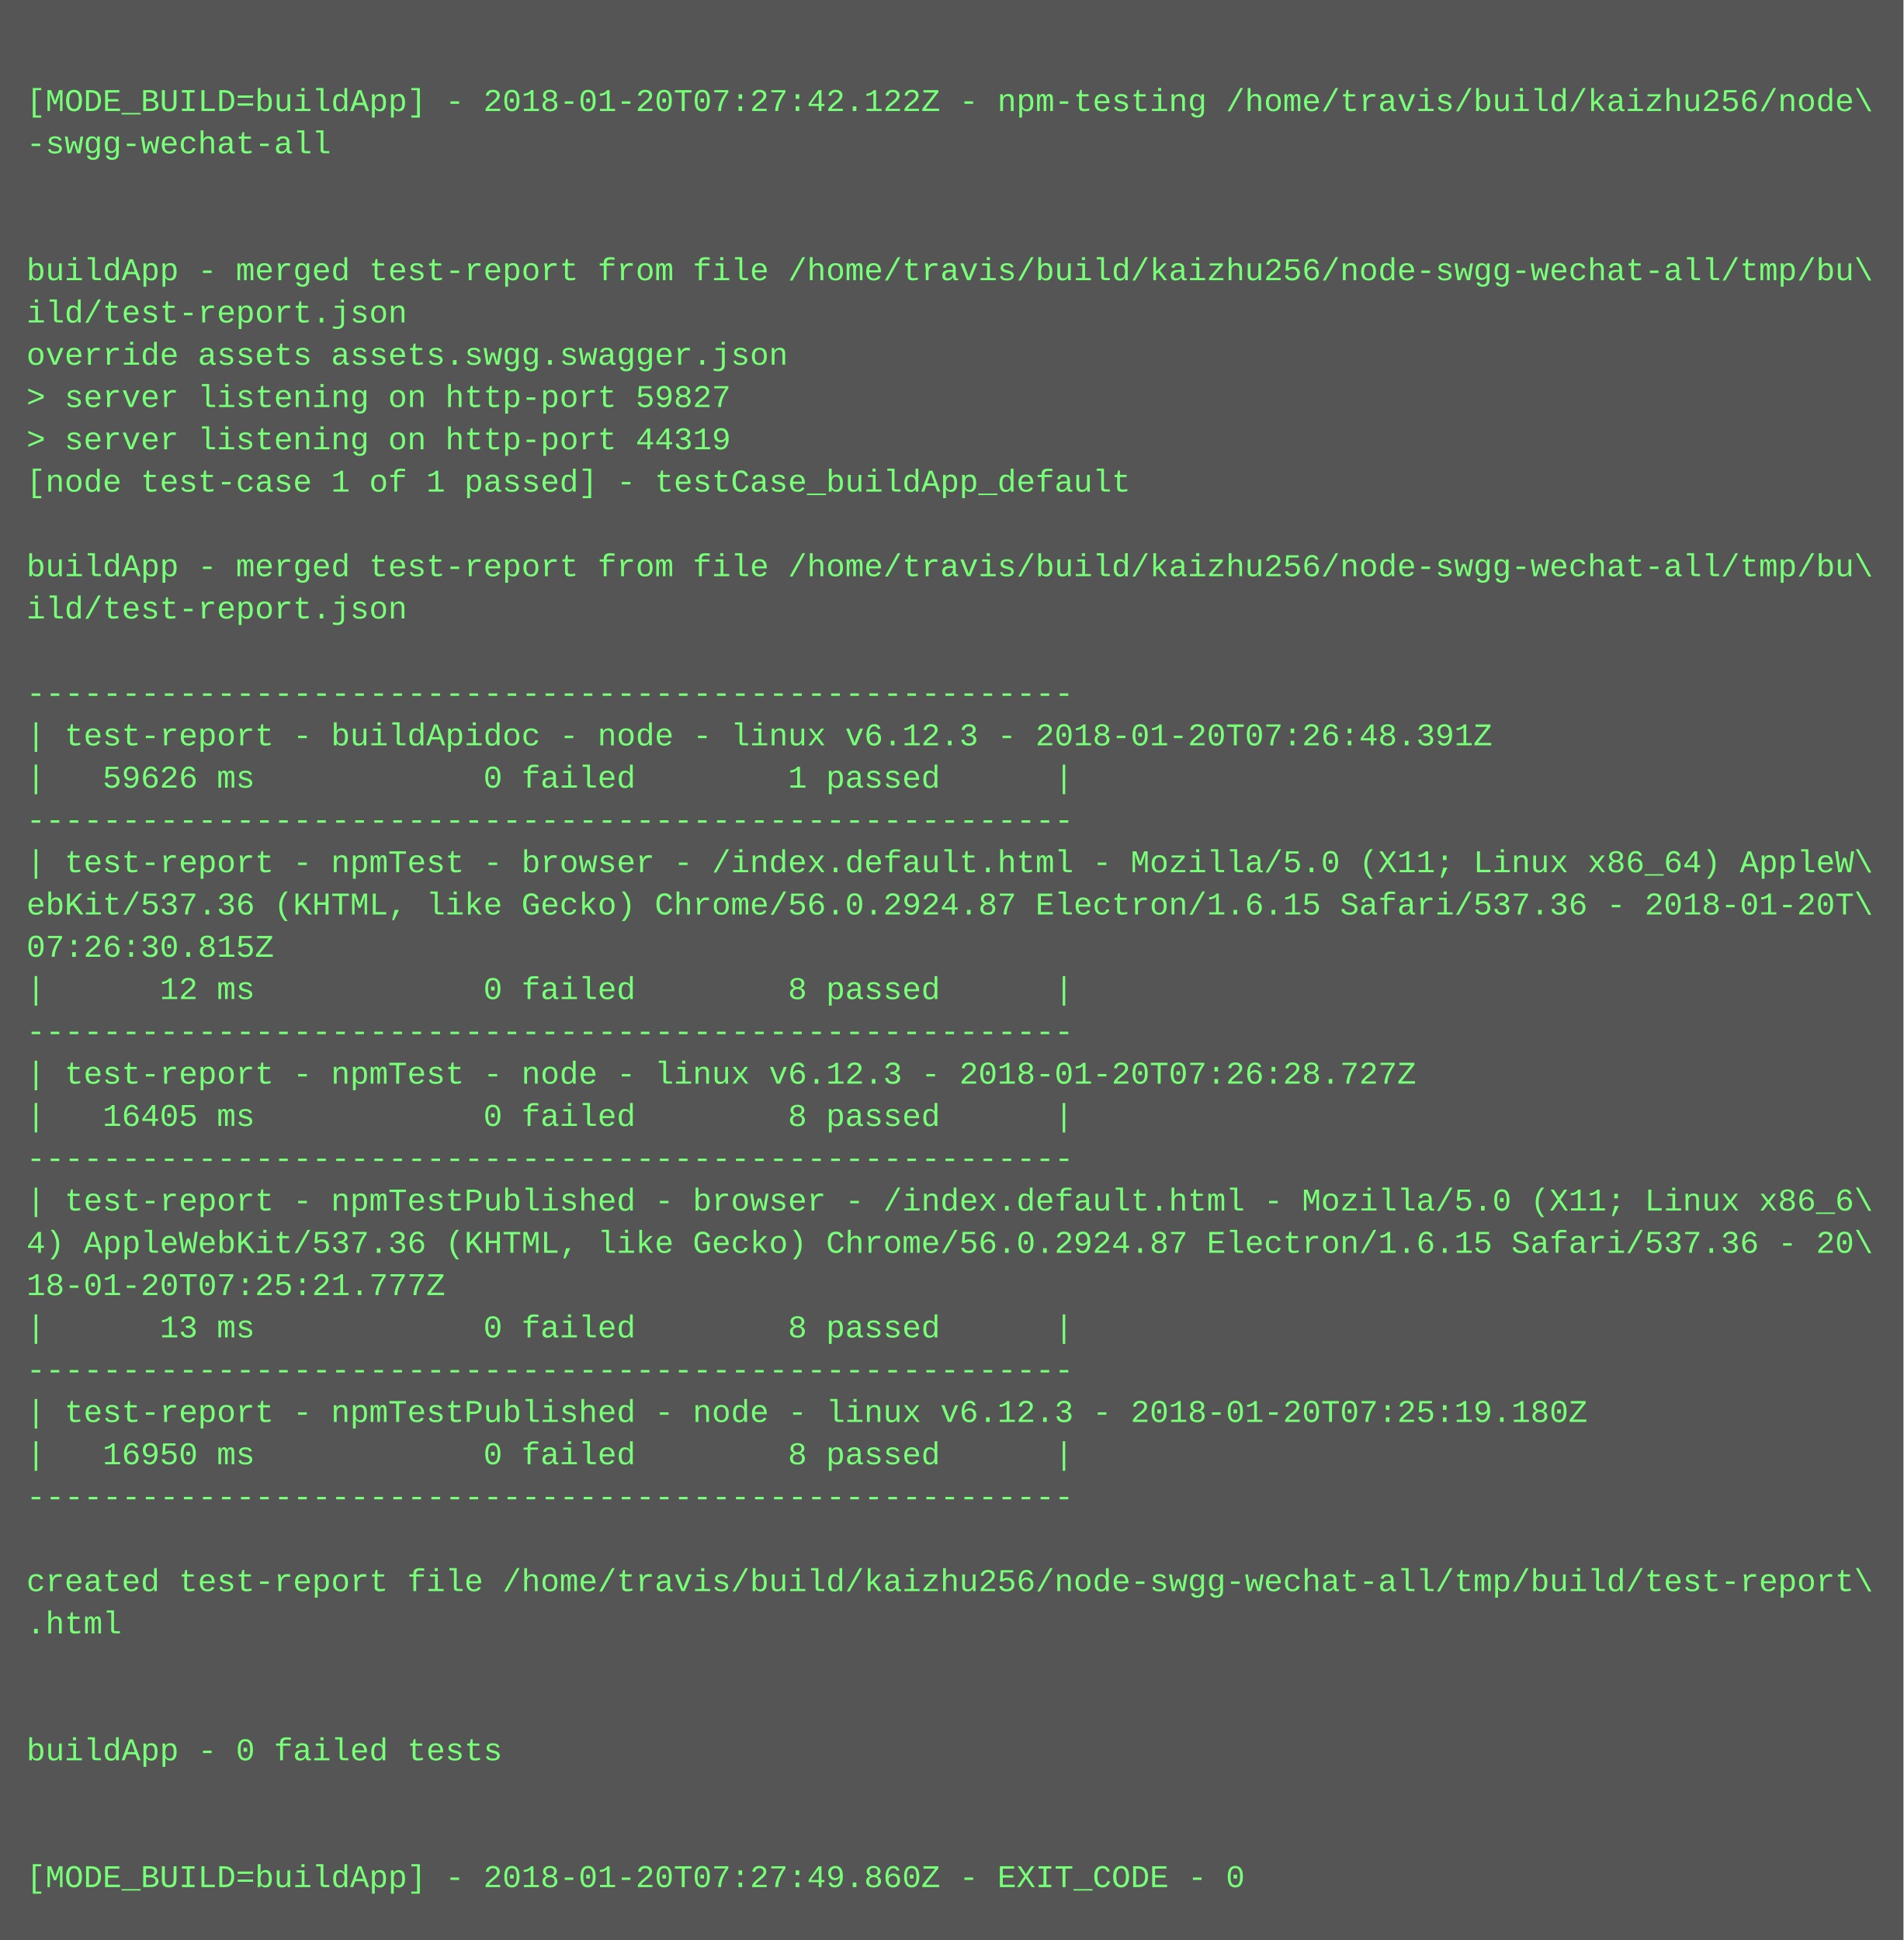
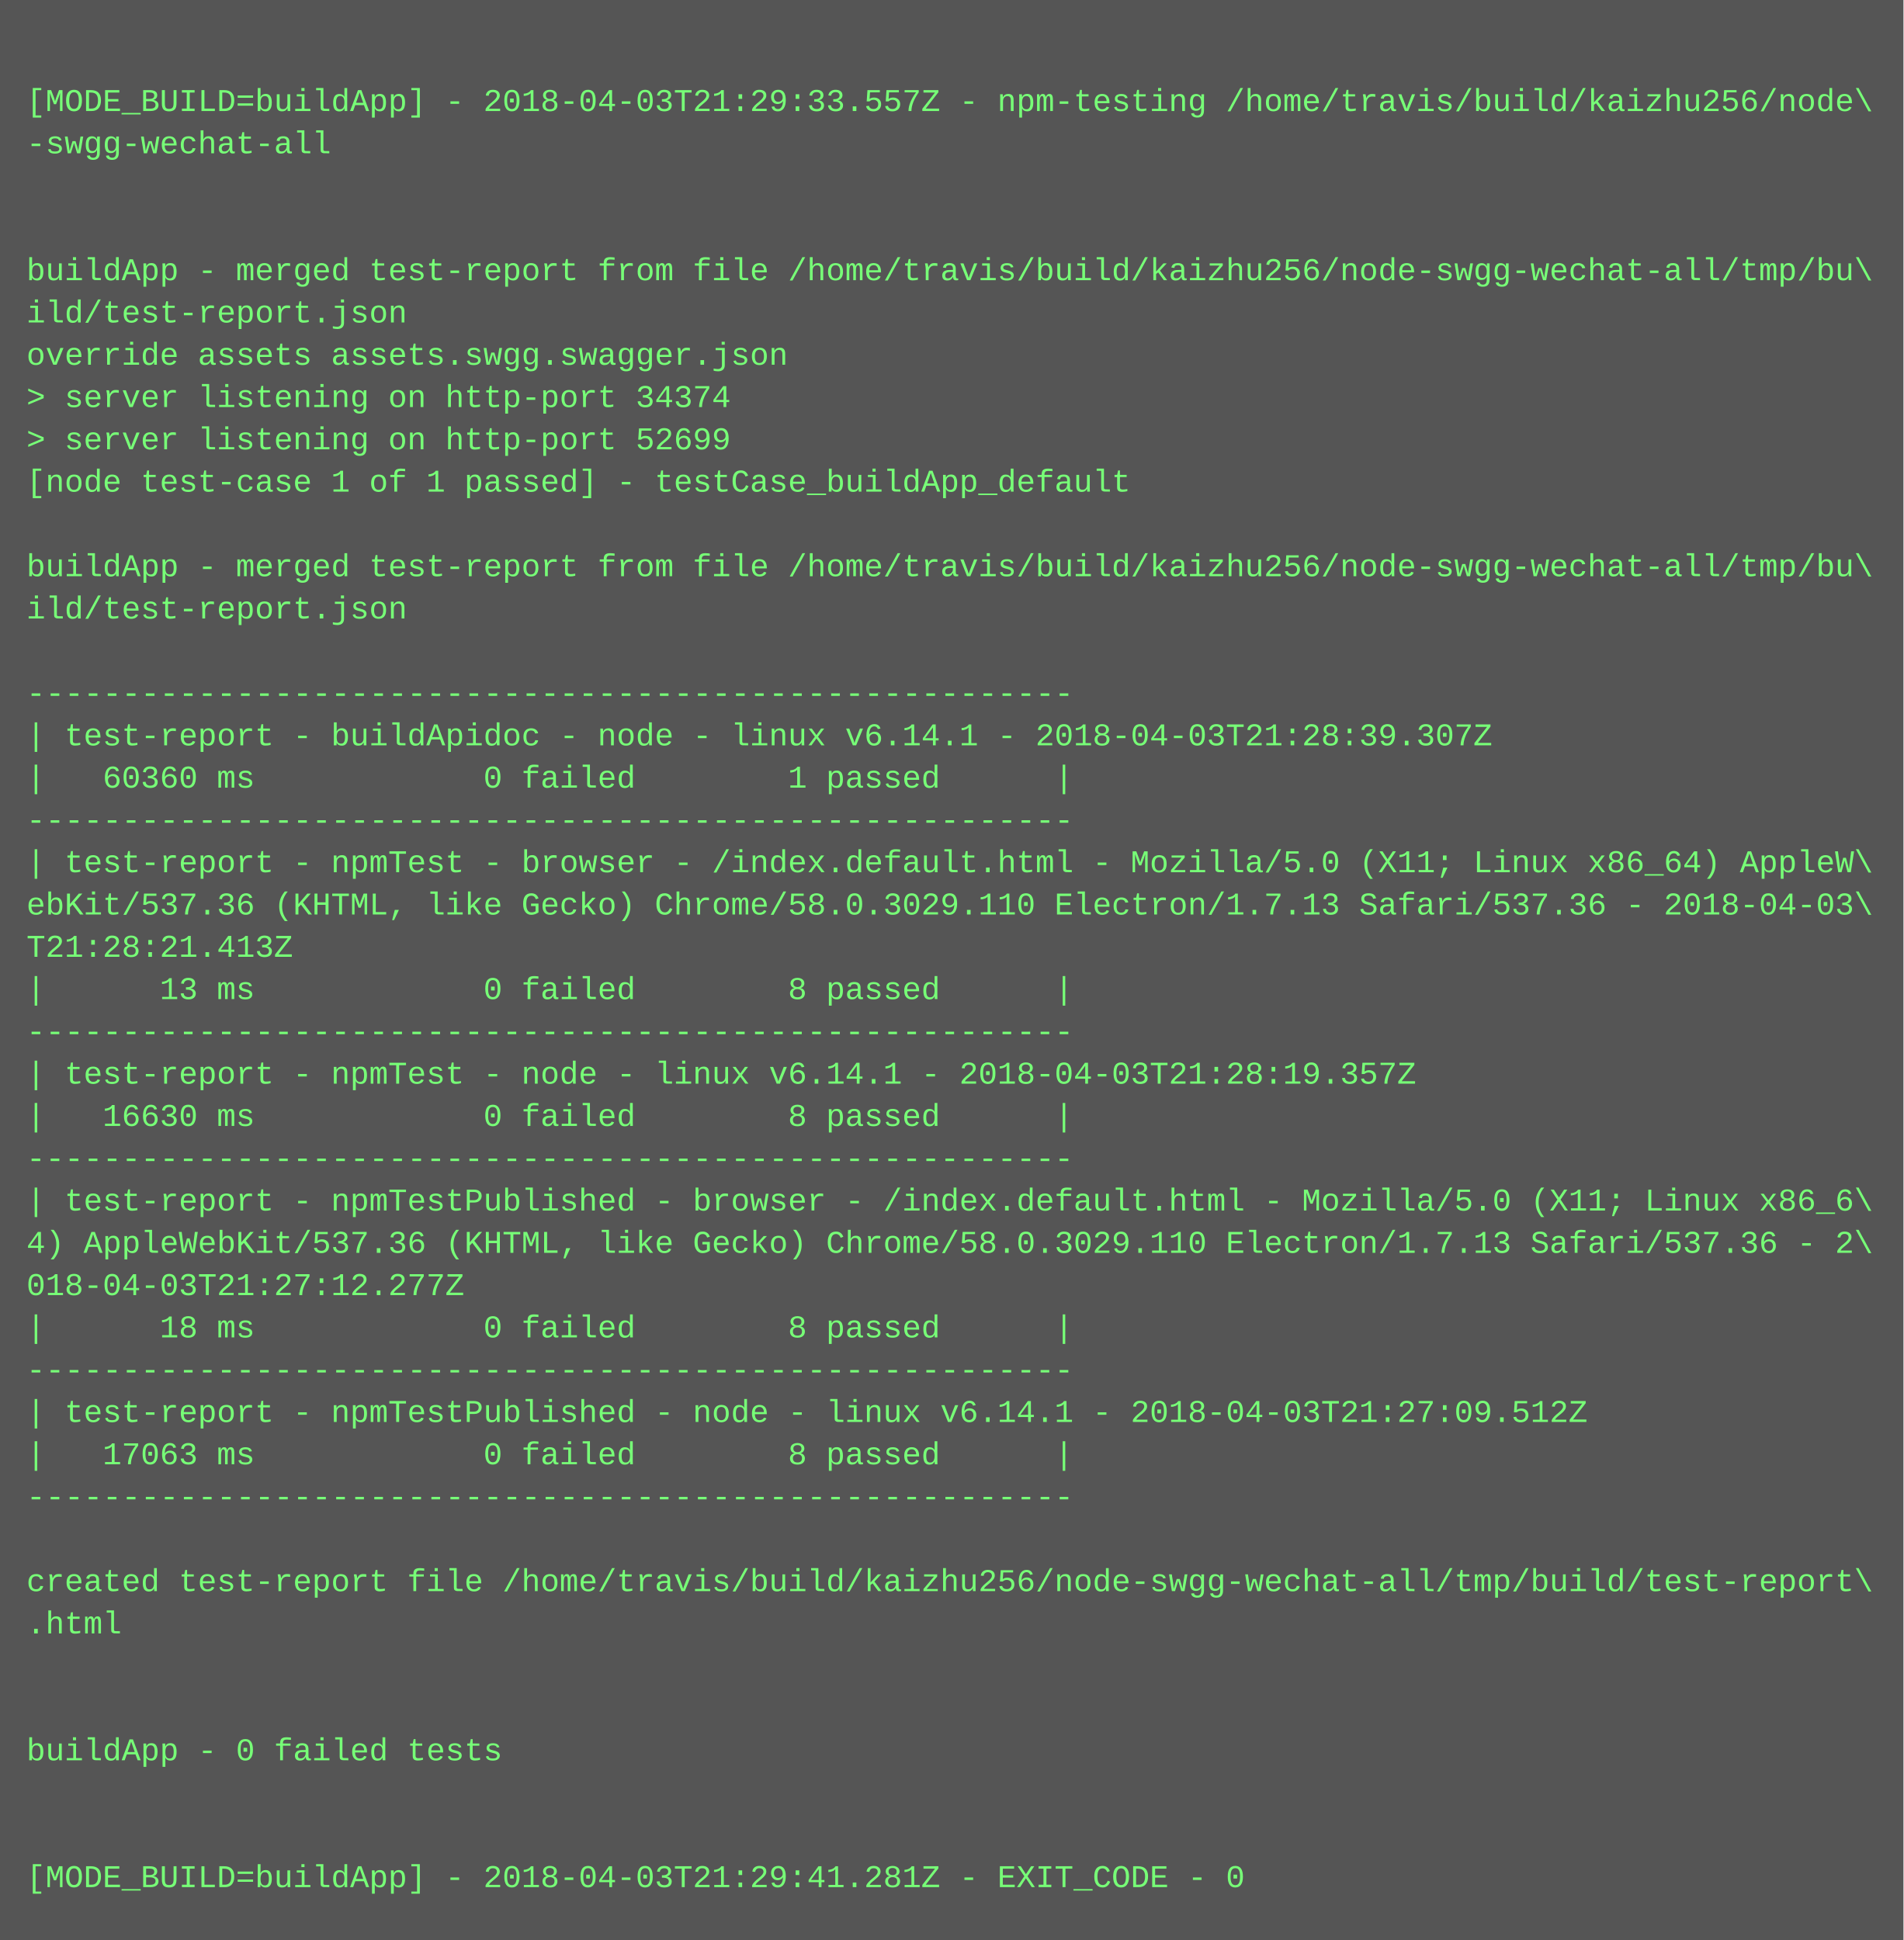
<svg xmlns="http://www.w3.org/2000/svg" height="734" width="720">
  <rect height="734" fill="#555" width="720" />
  <text fill="#7f7" font-family="Courier New" font-size="12" xml:space="preserve">
    <tspan x="10" y="26" />
-     <tspan x="10" y="42">[MODE_BUILD=buildApp] - 2018-01-20T07:27:42.122Z - npm-testing /home/travis/build/kaizhu256/node\</tspan>
+     <tspan x="10" y="42">[MODE_BUILD=buildApp] - 2018-04-03T21:29:33.557Z - npm-testing /home/travis/build/kaizhu256/node\</tspan>
    <tspan x="10" y="58">-swgg-wechat-all</tspan>
    <tspan x="10" y="74" />
    <tspan x="10" y="90" />
    <tspan x="10" y="106">buildApp - merged test-report from file /home/travis/build/kaizhu256/node-swgg-wechat-all/tmp/bu\</tspan>
    <tspan x="10" y="122">ild/test-report.json</tspan>
    <tspan x="10" y="138">override assets assets.swgg.swagger.json</tspan>
-     <tspan x="10" y="154">&gt; server listening on http-port 59827</tspan>
-     <tspan x="10" y="170">&gt; server listening on http-port 44319</tspan>
+     <tspan x="10" y="154">&gt; server listening on http-port 34374</tspan>
+     <tspan x="10" y="170">&gt; server listening on http-port 52699</tspan>
    <tspan x="10" y="186">[node test-case 1 of 1 passed] - testCase_buildApp_default</tspan>
    <tspan x="10" y="202" />
    <tspan x="10" y="218">buildApp - merged test-report from file /home/travis/build/kaizhu256/node-swgg-wechat-all/tmp/bu\</tspan>
    <tspan x="10" y="234">ild/test-report.json</tspan>
    <tspan x="10" y="250" />
    <tspan x="10" y="266">-------------------------------------------------------</tspan>
-     <tspan x="10" y="282">| test-report - buildApidoc - node - linux v6.12.3 - 2018-01-20T07:26:48.391Z</tspan>
-     <tspan x="10" y="298">|   59626 ms            0 failed        1 passed      |</tspan>
+     <tspan x="10" y="282">| test-report - buildApidoc - node - linux v6.14.1 - 2018-04-03T21:28:39.307Z</tspan>
+     <tspan x="10" y="298">|   60360 ms            0 failed        1 passed      |</tspan>
    <tspan x="10" y="314">-------------------------------------------------------</tspan>
    <tspan x="10" y="330">| test-report - npmTest - browser - /index.default.html - Mozilla/5.0 (X11; Linux x86_64) AppleW\</tspan>
-     <tspan x="10" y="346">ebKit/537.36 (KHTML, like Gecko) Chrome/56.0.2924.87 Electron/1.6.15 Safari/537.36 - 2018-01-20T\</tspan>
-     <tspan x="10" y="362">07:26:30.815Z</tspan>
-     <tspan x="10" y="378">|      12 ms            0 failed        8 passed      |</tspan>
+     <tspan x="10" y="346">ebKit/537.36 (KHTML, like Gecko) Chrome/58.0.3029.110 Electron/1.7.13 Safari/537.36 - 2018-04-03\</tspan>
+     <tspan x="10" y="362">T21:28:21.413Z</tspan>
+     <tspan x="10" y="378">|      13 ms            0 failed        8 passed      |</tspan>
    <tspan x="10" y="394">-------------------------------------------------------</tspan>
-     <tspan x="10" y="410">| test-report - npmTest - node - linux v6.12.3 - 2018-01-20T07:26:28.727Z</tspan>
-     <tspan x="10" y="426">|   16405 ms            0 failed        8 passed      |</tspan>
+     <tspan x="10" y="410">| test-report - npmTest - node - linux v6.14.1 - 2018-04-03T21:28:19.357Z</tspan>
+     <tspan x="10" y="426">|   16630 ms            0 failed        8 passed      |</tspan>
    <tspan x="10" y="442">-------------------------------------------------------</tspan>
    <tspan x="10" y="458">| test-report - npmTestPublished - browser - /index.default.html - Mozilla/5.0 (X11; Linux x86_6\</tspan>
-     <tspan x="10" y="474">4) AppleWebKit/537.36 (KHTML, like Gecko) Chrome/56.0.2924.87 Electron/1.6.15 Safari/537.36 - 20\</tspan>
-     <tspan x="10" y="490">18-01-20T07:25:21.777Z</tspan>
-     <tspan x="10" y="506">|      13 ms            0 failed        8 passed      |</tspan>
+     <tspan x="10" y="474">4) AppleWebKit/537.36 (KHTML, like Gecko) Chrome/58.0.3029.110 Electron/1.7.13 Safari/537.36 - 2\</tspan>
+     <tspan x="10" y="490">018-04-03T21:27:12.277Z</tspan>
+     <tspan x="10" y="506">|      18 ms            0 failed        8 passed      |</tspan>
    <tspan x="10" y="522">-------------------------------------------------------</tspan>
-     <tspan x="10" y="538">| test-report - npmTestPublished - node - linux v6.12.3 - 2018-01-20T07:25:19.180Z</tspan>
-     <tspan x="10" y="554">|   16950 ms            0 failed        8 passed      |</tspan>
+     <tspan x="10" y="538">| test-report - npmTestPublished - node - linux v6.14.1 - 2018-04-03T21:27:09.512Z</tspan>
+     <tspan x="10" y="554">|   17063 ms            0 failed        8 passed      |</tspan>
    <tspan x="10" y="570">-------------------------------------------------------</tspan>
    <tspan x="10" y="586" />
    <tspan x="10" y="602">created test-report file /home/travis/build/kaizhu256/node-swgg-wechat-all/tmp/build/test-report\</tspan>
    <tspan x="10" y="618">.html</tspan>
    <tspan x="10" y="634" />
    <tspan x="10" y="650" />
    <tspan x="10" y="666">buildApp - 0 failed tests</tspan>
    <tspan x="10" y="682" />
    <tspan x="10" y="698" />
-     <tspan x="10" y="714">[MODE_BUILD=buildApp] - 2018-01-20T07:27:49.860Z - EXIT_CODE - 0</tspan>
+     <tspan x="10" y="714">[MODE_BUILD=buildApp] - 2018-04-03T21:29:41.281Z - EXIT_CODE - 0</tspan>
  </text>
</svg>
